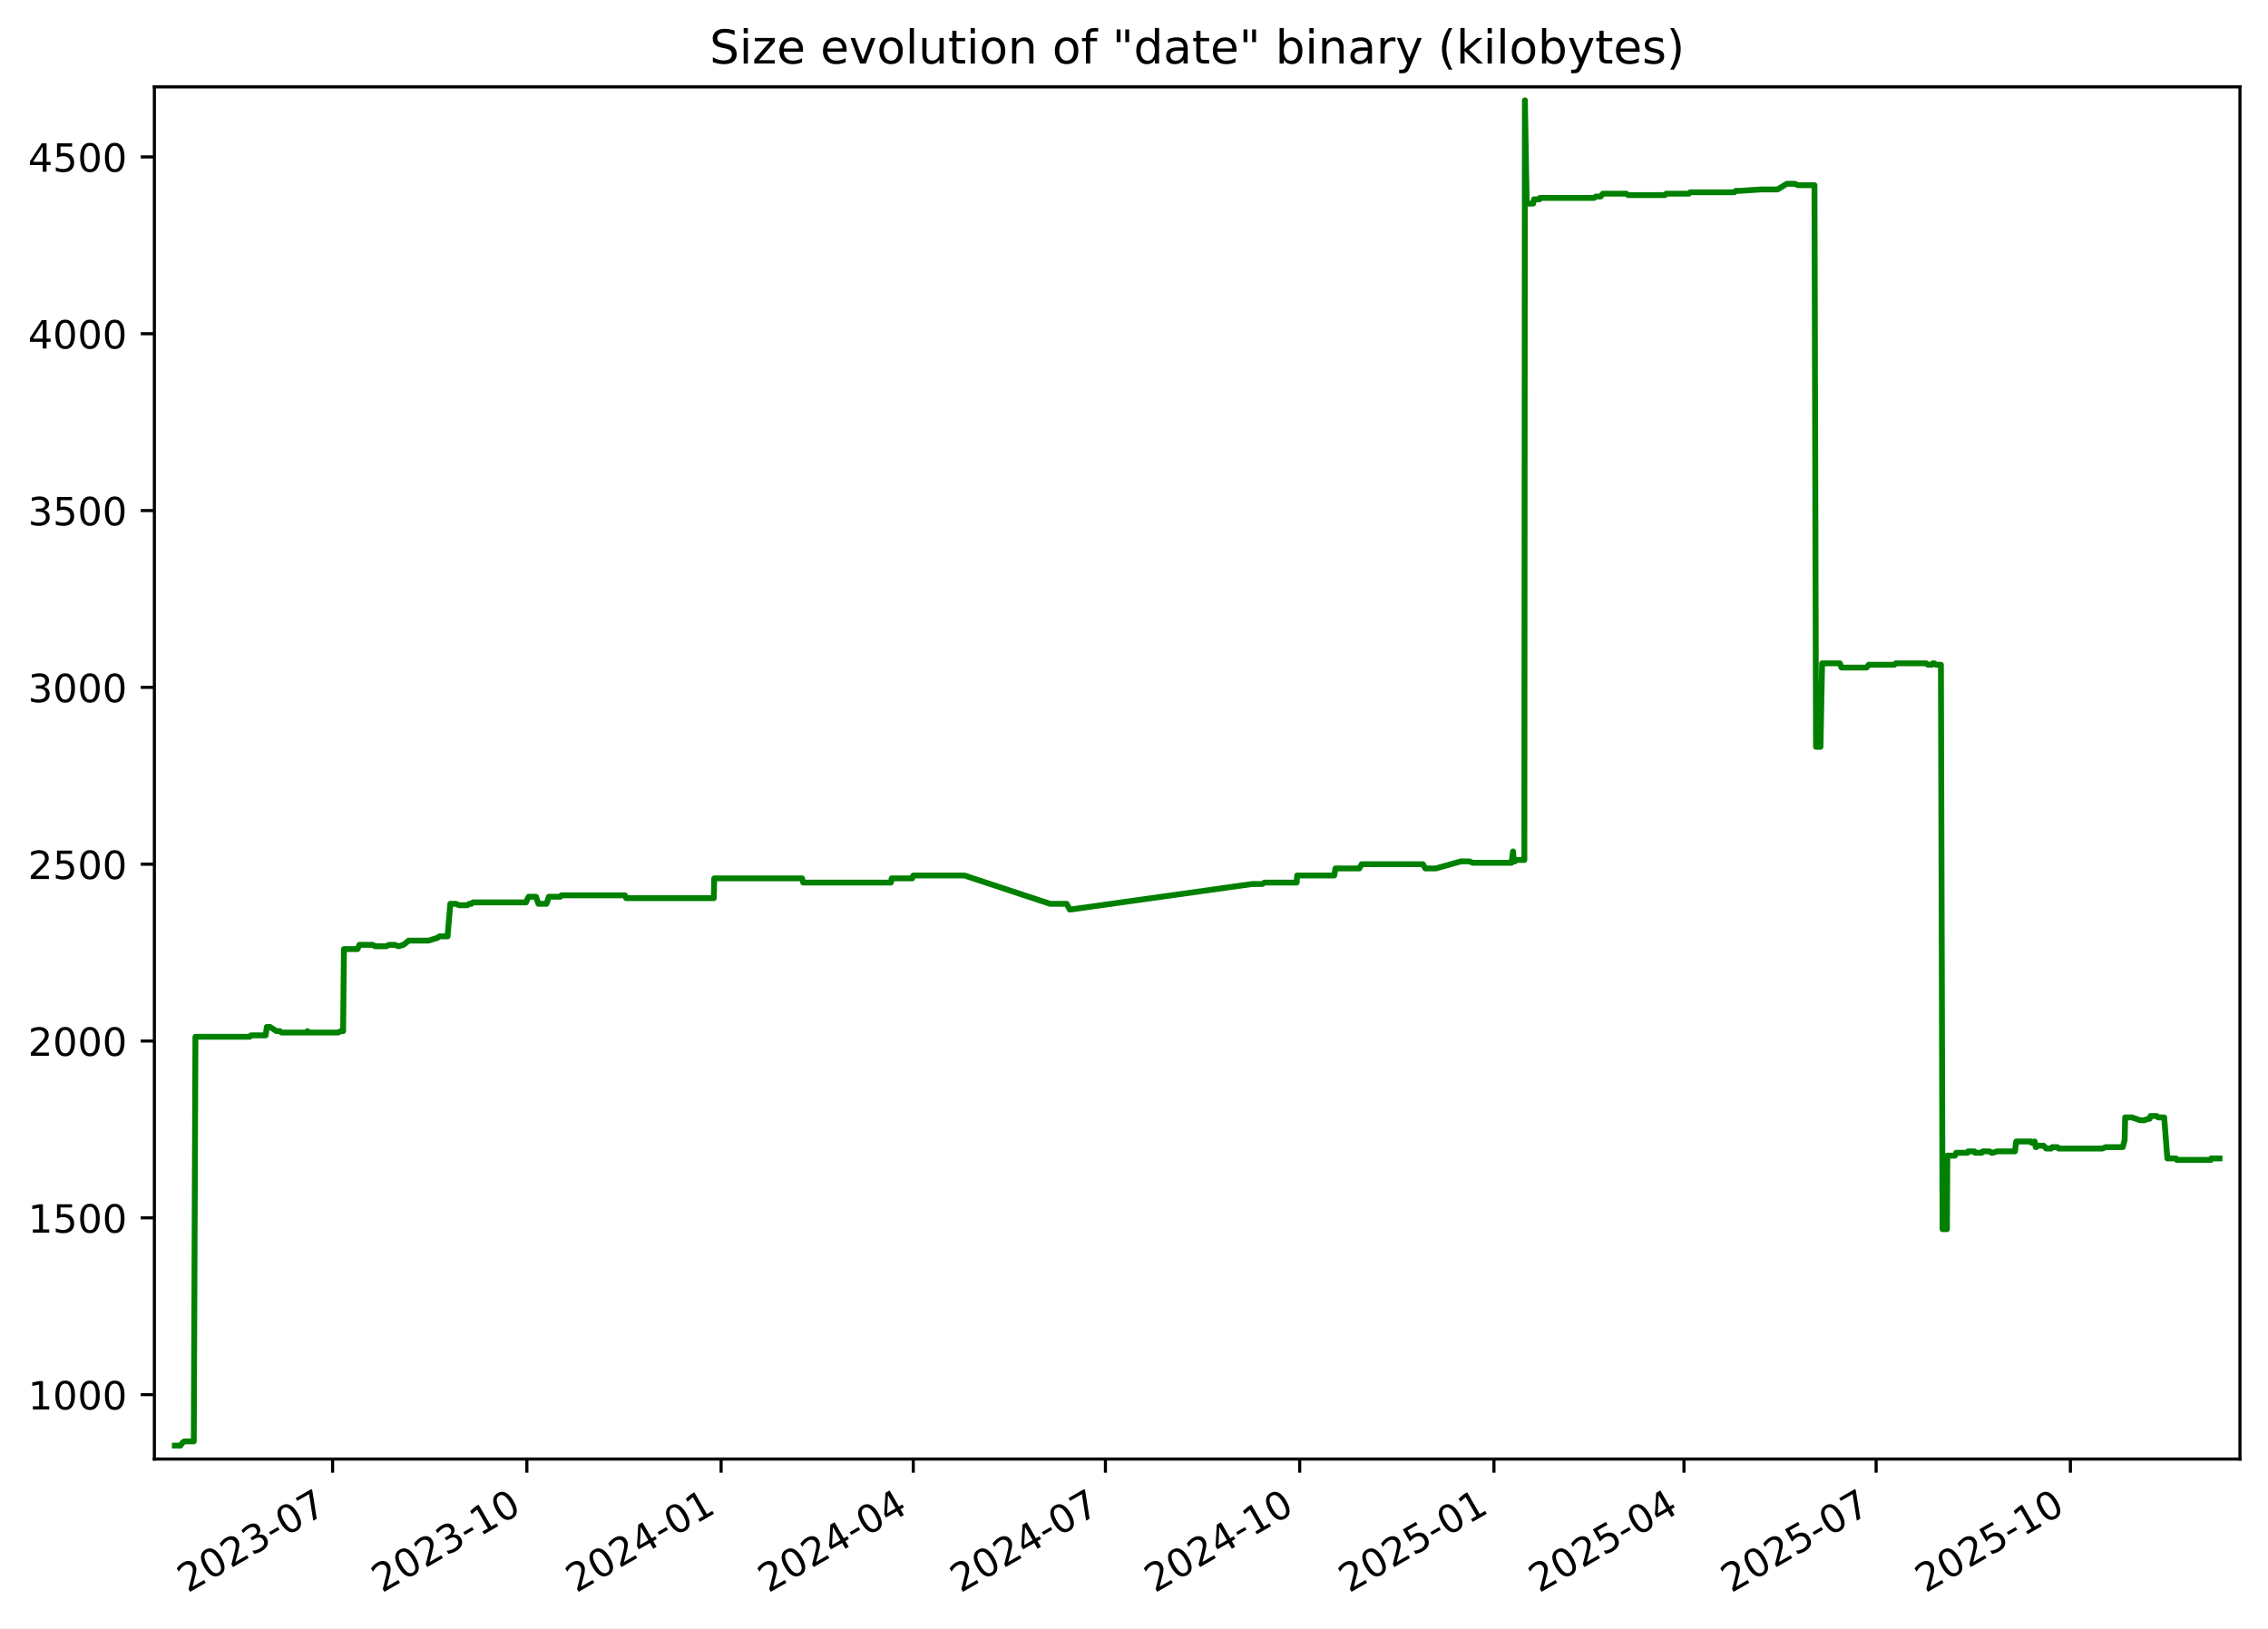
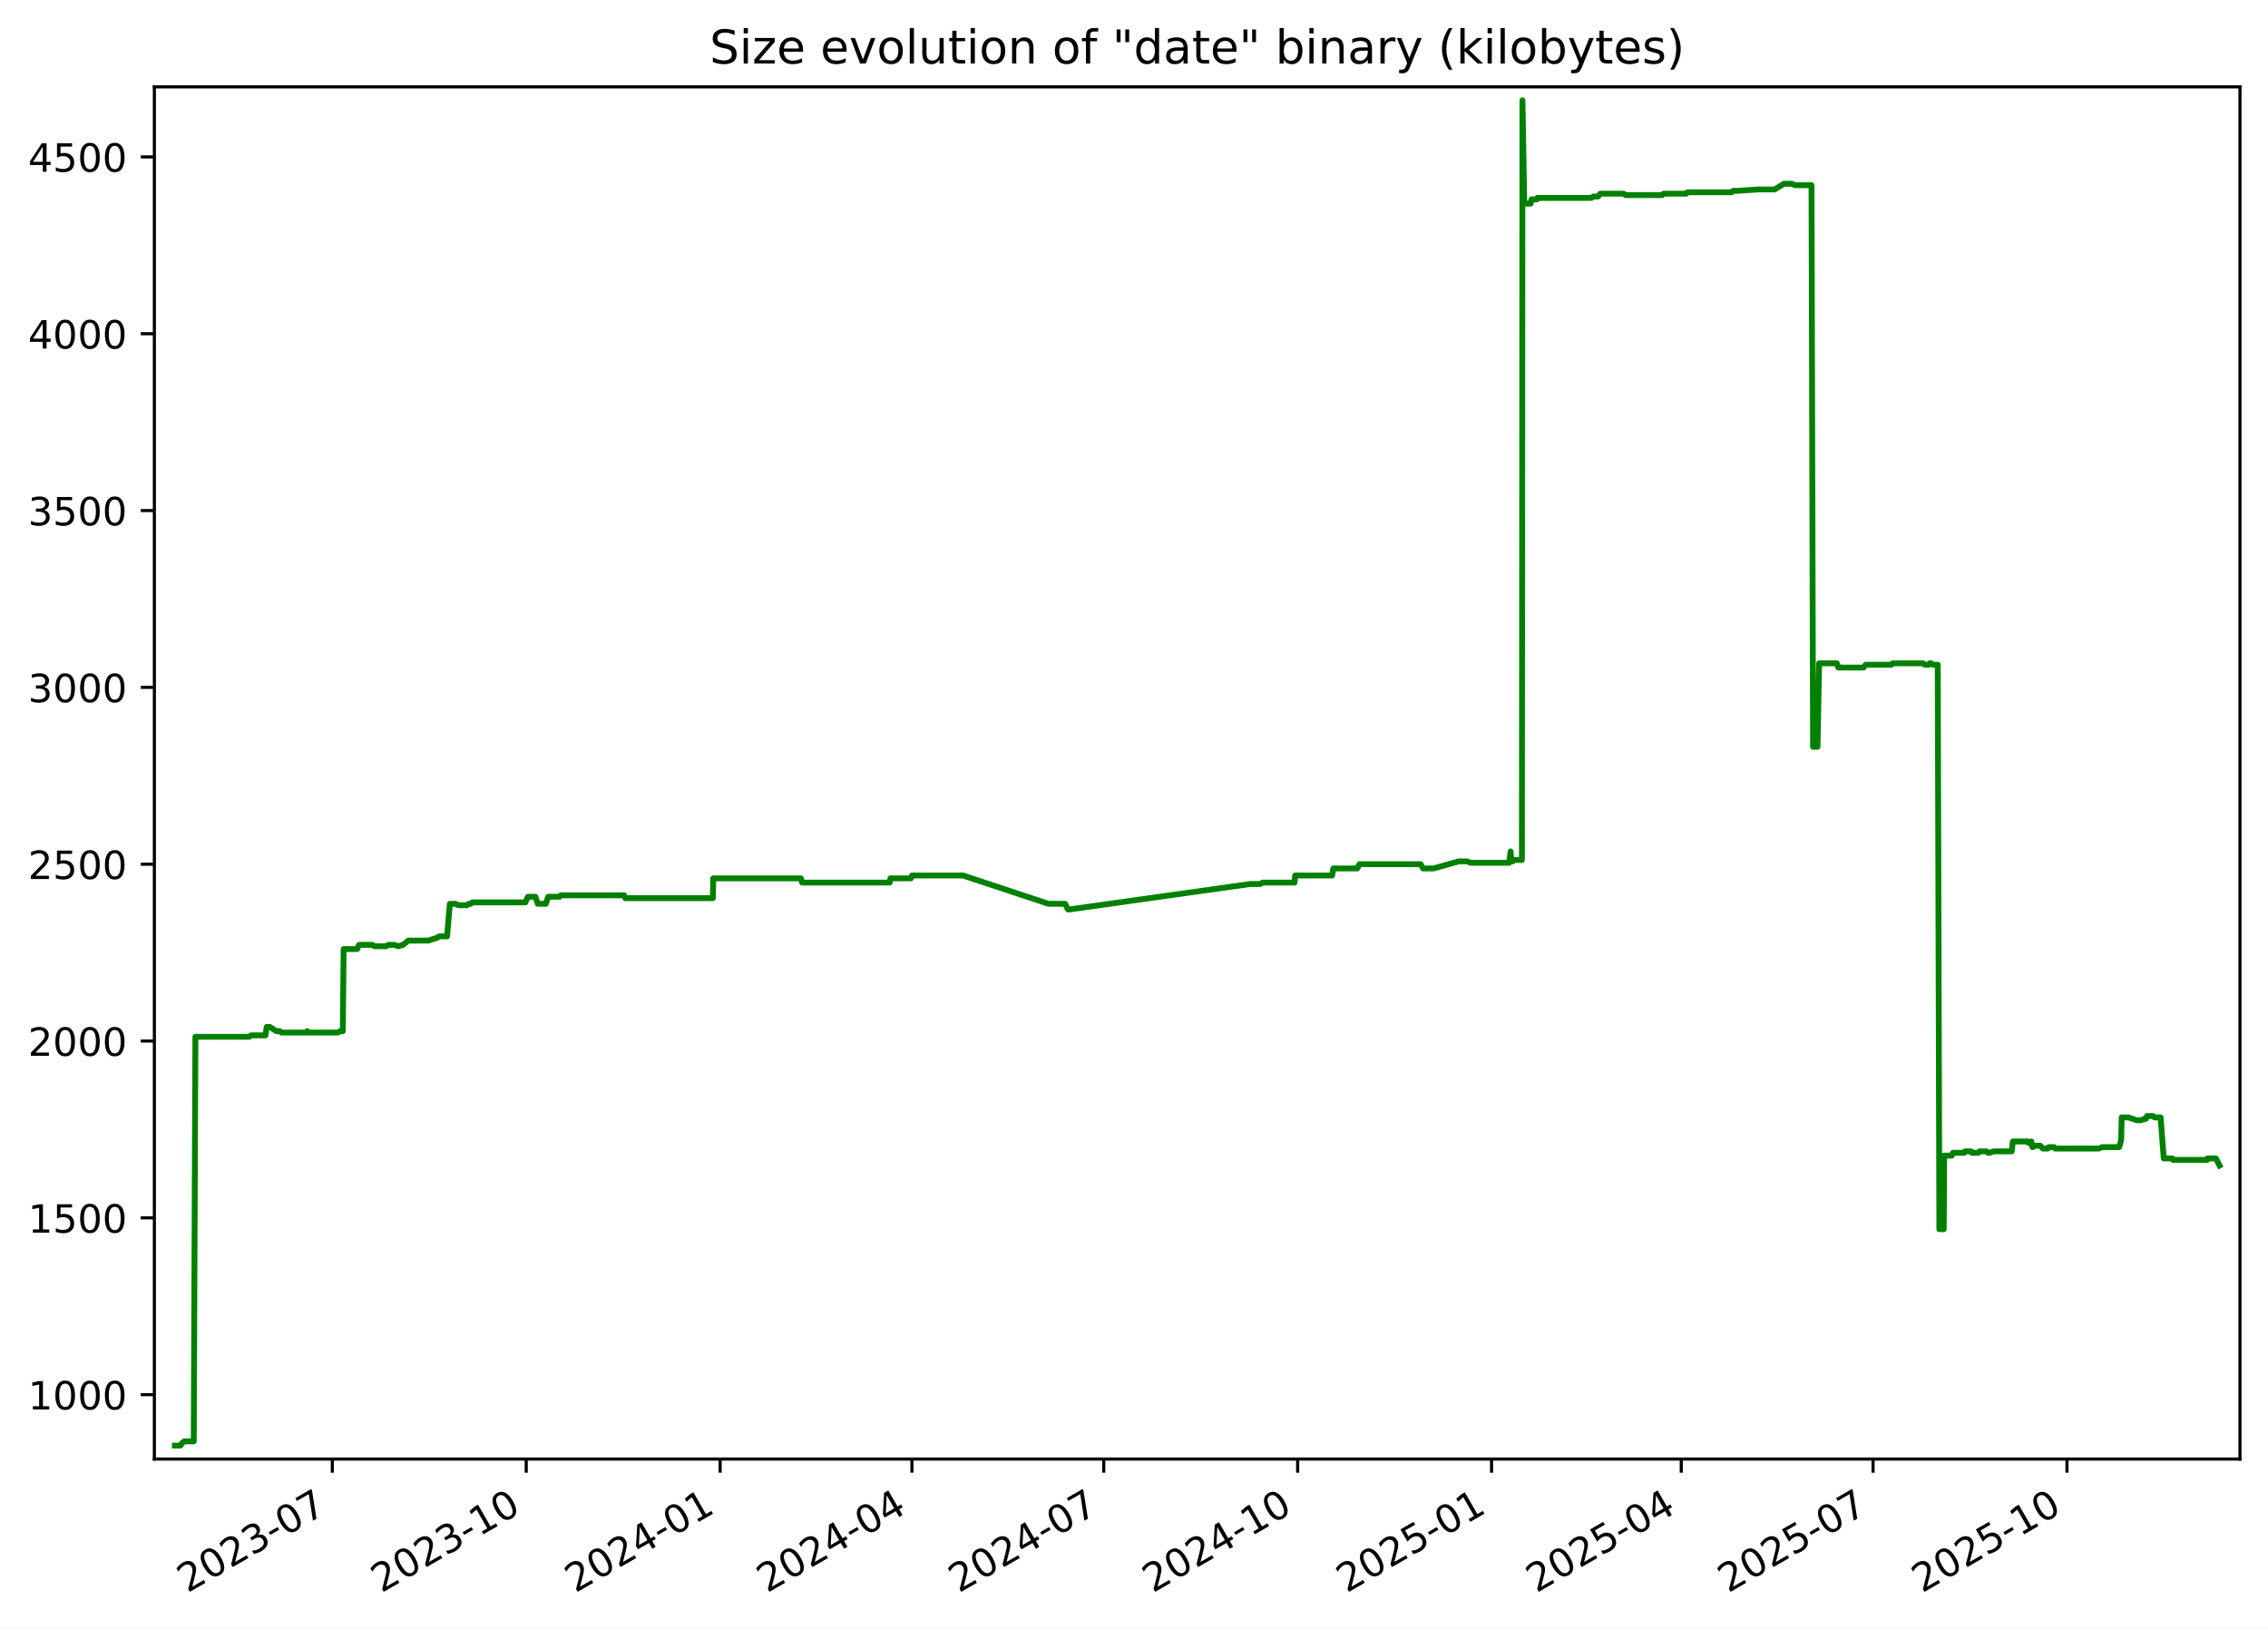
<svg xmlns="http://www.w3.org/2000/svg" xmlns:xlink="http://www.w3.org/1999/xlink" width="582.53pt" height="418.303pt" viewBox="0 0 582.53 418.303" version="1.1">
  <defs>
    <style type="text/css">*{stroke-linejoin: round; stroke-linecap: butt}</style>
  </defs>
  <g id="figure_1">
    <g id="patch_1">
      <path d="M -0 418.303  L 582.53 418.303  L 582.53 0  L -0 0  z " style="fill: #ffffff" />
    </g>
    <g id="axes_1">
      <g id="patch_2">
        <path d="M 39.65 374.83  L 575.33 374.83  L 575.33 22.318  L 39.65 22.318  z " style="fill: #ffffff" />
      </g>
      <g id="matplotlib.axis_1">
        <g id="xtick_1">
          <g id="line2d_1">
            <defs>
-               <path id="m2b283e5948" d="M 0 0  L 0 3.5  " style="stroke: #000000; stroke-width: 0.8" />
+               <path id="m31907d5383" d="M 0 0  L 0 3.5  " style="stroke: #000000; stroke-width: 0.8" />
            </defs>
            <g>
-               <use xlink:href="#m2b283e5948" x="85.426" y="374.83" style="stroke: #000000; stroke-width: 0.8" />
+               <use xlink:href="#m31907d5383" x="85.353" y="374.83" style="stroke: #000000; stroke-width: 0.8" />
            </g>
          </g>
          <g id="text_1">
-             <g transform="translate(48.20119 409.302) rotate(-30) scale(0.1 -0.1)">
+             <g transform="translate(48.12809 409.302) rotate(-30) scale(0.1 -0.1)">
              <defs>
                <path id="DejaVuSans-32" d="M 1228 531  L 3431 531  L 3431 0  L 469 0  L 469 531  Q 828 903 1448 1529  Q 2069 2156 2228 2338  Q 2531 2678 2651 2914  Q 2772 3150 2772 3378  Q 2772 3750 2511 3984  Q 2250 4219 1831 4219  Q 1534 4219 1204 4116  Q 875 4013 500 3803  L 500 4441  Q 881 4594 1212 4672  Q 1544 4750 1819 4750  Q 2544 4750 2975 4387  Q 3406 4025 3406 3419  Q 3406 3131 3298 2873  Q 3191 2616 2906 2266  Q 2828 2175 2409 1742  Q 1991 1309 1228 531  z " transform="scale(0.015625)" />
                <path id="DejaVuSans-30" d="M 2034 4250  Q 1547 4250 1301 3770  Q 1056 3291 1056 2328  Q 1056 1369 1301 889  Q 1547 409 2034 409  Q 2525 409 2770 889  Q 3016 1369 3016 2328  Q 3016 3291 2770 3770  Q 2525 4250 2034 4250  z M 2034 4750  Q 2819 4750 3233 4129  Q 3647 3509 3647 2328  Q 3647 1150 3233 529  Q 2819 -91 2034 -91  Q 1250 -91 836 529  Q 422 1150 422 2328  Q 422 3509 836 4129  Q 1250 4750 2034 4750  z " transform="scale(0.015625)" />
                <path id="DejaVuSans-33" d="M 2597 2516  Q 3050 2419 3304 2112  Q 3559 1806 3559 1356  Q 3559 666 3084 287  Q 2609 -91 1734 -91  Q 1441 -91 1130 -33  Q 819 25 488 141  L 488 750  Q 750 597 1062 519  Q 1375 441 1716 441  Q 2309 441 2620 675  Q 2931 909 2931 1356  Q 2931 1769 2642 2001  Q 2353 2234 1838 2234  L 1294 2234  L 1294 2753  L 1863 2753  Q 2328 2753 2575 2939  Q 2822 3125 2822 3475  Q 2822 3834 2567 4026  Q 2313 4219 1838 4219  Q 1578 4219 1281 4162  Q 984 4106 628 3988  L 628 4550  Q 988 4650 1302 4700  Q 1616 4750 1894 4750  Q 2613 4750 3031 4423  Q 3450 4097 3450 3541  Q 3450 3153 3228 2886  Q 3006 2619 2597 2516  z " transform="scale(0.015625)" />
                <path id="DejaVuSans-2d" d="M 313 2009  L 1997 2009  L 1997 1497  L 313 1497  L 313 2009  z " transform="scale(0.015625)" />
                <path id="DejaVuSans-37" d="M 525 4666  L 3525 4666  L 3525 4397  L 1831 0  L 1172 0  L 2766 4134  L 525 4134  L 525 4666  z " transform="scale(0.015625)" />
              </defs>
              <use xlink:href="#DejaVuSans-32" />
              <use xlink:href="#DejaVuSans-30" x="63.623" />
              <use xlink:href="#DejaVuSans-32" x="127.246" />
              <use xlink:href="#DejaVuSans-33" x="190.869" />
              <use xlink:href="#DejaVuSans-2d" x="254.492" />
              <use xlink:href="#DejaVuSans-30" x="290.576" />
              <use xlink:href="#DejaVuSans-37" x="354.199" />
            </g>
          </g>
        </g>
        <g id="xtick_2">
          <g id="line2d_2">
            <g>
-               <use xlink:href="#m2b283e5948" x="135.322" y="374.83" style="stroke: #000000; stroke-width: 0.8" />
+               <use xlink:href="#m31907d5383" x="135.159" y="374.83" style="stroke: #000000; stroke-width: 0.8" />
            </g>
          </g>
          <g id="text_2">
-             <g transform="translate(98.09682 409.302) rotate(-30) scale(0.1 -0.1)">
+             <g transform="translate(97.93371 409.302) rotate(-30) scale(0.1 -0.1)">
              <defs>
                <path id="DejaVuSans-31" d="M 794 531  L 1825 531  L 1825 4091  L 703 3866  L 703 4441  L 1819 4666  L 2450 4666  L 2450 531  L 3481 531  L 3481 0  L 794 0  L 794 531  z " transform="scale(0.015625)" />
              </defs>
              <use xlink:href="#DejaVuSans-32" />
              <use xlink:href="#DejaVuSans-30" x="63.623" />
              <use xlink:href="#DejaVuSans-32" x="127.246" />
              <use xlink:href="#DejaVuSans-33" x="190.869" />
              <use xlink:href="#DejaVuSans-2d" x="254.492" />
              <use xlink:href="#DejaVuSans-31" x="290.576" />
              <use xlink:href="#DejaVuSans-30" x="354.199" />
            </g>
          </g>
        </g>
        <g id="xtick_3">
          <g id="line2d_3">
            <g>
-               <use xlink:href="#m2b283e5948" x="185.217" y="374.83" style="stroke: #000000; stroke-width: 0.8" />
+               <use xlink:href="#m31907d5383" x="184.964" y="374.83" style="stroke: #000000; stroke-width: 0.8" />
            </g>
          </g>
          <g id="text_3">
-             <g transform="translate(147.9924 409.302) rotate(-30) scale(0.1 -0.1)">
+             <g transform="translate(147.7393 409.302) rotate(-30) scale(0.1 -0.1)">
              <defs>
                <path id="DejaVuSans-34" d="M 2419 4116  L 825 1625  L 2419 1625  L 2419 4116  z M 2253 4666  L 3047 4666  L 3047 1625  L 3713 1625  L 3713 1100  L 3047 1100  L 3047 0  L 2419 0  L 2419 1100  L 313 1100  L 313 1709  L 2253 4666  z " transform="scale(0.015625)" />
              </defs>
              <use xlink:href="#DejaVuSans-32" />
              <use xlink:href="#DejaVuSans-30" x="63.623" />
              <use xlink:href="#DejaVuSans-32" x="127.246" />
              <use xlink:href="#DejaVuSans-34" x="190.869" />
              <use xlink:href="#DejaVuSans-2d" x="254.492" />
              <use xlink:href="#DejaVuSans-30" x="290.576" />
              <use xlink:href="#DejaVuSans-31" x="354.199" />
            </g>
          </g>
        </g>
        <g id="xtick_4">
          <g id="line2d_4">
            <g>
-               <use xlink:href="#m2b283e5948" x="234.571" y="374.83" style="stroke: #000000; stroke-width: 0.8" />
+               <use xlink:href="#m31907d5383" x="234.228" y="374.83" style="stroke: #000000; stroke-width: 0.8" />
            </g>
          </g>
          <g id="text_4">
-             <g transform="translate(197.3457 409.302) rotate(-30) scale(0.1 -0.1)">
+             <g transform="translate(197.0036 409.302) rotate(-30) scale(0.1 -0.1)">
              <use xlink:href="#DejaVuSans-32" />
              <use xlink:href="#DejaVuSans-30" x="63.623" />
              <use xlink:href="#DejaVuSans-32" x="127.246" />
              <use xlink:href="#DejaVuSans-34" x="190.869" />
              <use xlink:href="#DejaVuSans-2d" x="254.492" />
              <use xlink:href="#DejaVuSans-30" x="290.576" />
              <use xlink:href="#DejaVuSans-34" x="354.199" />
            </g>
          </g>
        </g>
        <g id="xtick_5">
          <g id="line2d_5">
            <g>
-               <use xlink:href="#m2b283e5948" x="283.924" y="374.83" style="stroke: #000000; stroke-width: 0.8" />
+               <use xlink:href="#m31907d5383" x="283.493" y="374.83" style="stroke: #000000; stroke-width: 0.8" />
            </g>
          </g>
          <g id="text_5">
-             <g transform="translate(246.699 409.302) rotate(-30) scale(0.1 -0.1)">
+             <g transform="translate(246.2679 409.302) rotate(-30) scale(0.1 -0.1)">
              <use xlink:href="#DejaVuSans-32" />
              <use xlink:href="#DejaVuSans-30" x="63.623" />
              <use xlink:href="#DejaVuSans-32" x="127.246" />
              <use xlink:href="#DejaVuSans-34" x="190.869" />
              <use xlink:href="#DejaVuSans-2d" x="254.492" />
              <use xlink:href="#DejaVuSans-30" x="290.576" />
              <use xlink:href="#DejaVuSans-37" x="354.199" />
            </g>
          </g>
        </g>
        <g id="xtick_6">
          <g id="line2d_6">
            <g>
-               <use xlink:href="#m2b283e5948" x="333.819" y="374.83" style="stroke: #000000; stroke-width: 0.8" />
+               <use xlink:href="#m31907d5383" x="333.298" y="374.83" style="stroke: #000000; stroke-width: 0.8" />
            </g>
          </g>
          <g id="text_6">
-             <g transform="translate(296.5947 409.302) rotate(-30) scale(0.1 -0.1)">
+             <g transform="translate(296.0735 409.302) rotate(-30) scale(0.1 -0.1)">
              <use xlink:href="#DejaVuSans-32" />
              <use xlink:href="#DejaVuSans-30" x="63.623" />
              <use xlink:href="#DejaVuSans-32" x="127.246" />
              <use xlink:href="#DejaVuSans-34" x="190.869" />
              <use xlink:href="#DejaVuSans-2d" x="254.492" />
              <use xlink:href="#DejaVuSans-31" x="290.576" />
              <use xlink:href="#DejaVuSans-30" x="354.199" />
            </g>
          </g>
        </g>
        <g id="xtick_7">
          <g id="line2d_7">
            <g>
-               <use xlink:href="#m2b283e5948" x="383.715" y="374.83" style="stroke: #000000; stroke-width: 0.8" />
+               <use xlink:href="#m31907d5383" x="383.104" y="374.83" style="stroke: #000000; stroke-width: 0.8" />
            </g>
          </g>
          <g id="text_7">
-             <g transform="translate(346.4903 409.302) rotate(-30) scale(0.1 -0.1)">
+             <g transform="translate(345.8791 409.302) rotate(-30) scale(0.1 -0.1)">
              <defs>
                <path id="DejaVuSans-35" d="M 691 4666  L 3169 4666  L 3169 4134  L 1269 4134  L 1269 2991  Q 1406 3038 1543 3061  Q 1681 3084 1819 3084  Q 2600 3084 3056 2656  Q 3513 2228 3513 1497  Q 3513 744 3044 326  Q 2575 -91 1722 -91  Q 1428 -91 1123 -41  Q 819 9 494 109  L 494 744  Q 775 591 1075 516  Q 1375 441 1709 441  Q 2250 441 2565 725  Q 2881 1009 2881 1497  Q 2881 1984 2565 2268  Q 2250 2553 1709 2553  Q 1456 2553 1204 2497  Q 953 2441 691 2322  L 691 4666  z " transform="scale(0.015625)" />
              </defs>
              <use xlink:href="#DejaVuSans-32" />
              <use xlink:href="#DejaVuSans-30" x="63.623" />
              <use xlink:href="#DejaVuSans-32" x="127.246" />
              <use xlink:href="#DejaVuSans-35" x="190.869" />
              <use xlink:href="#DejaVuSans-2d" x="254.492" />
              <use xlink:href="#DejaVuSans-30" x="290.576" />
              <use xlink:href="#DejaVuSans-31" x="354.199" />
            </g>
          </g>
        </g>
        <g id="xtick_8">
          <g id="line2d_8">
            <g>
-               <use xlink:href="#m2b283e5948" x="432.526" y="374.83" style="stroke: #000000; stroke-width: 0.8" />
+               <use xlink:href="#m31907d5383" x="431.827" y="374.83" style="stroke: #000000; stroke-width: 0.8" />
            </g>
          </g>
          <g id="text_8">
-             <g transform="translate(395.3012 409.302) rotate(-30) scale(0.1 -0.1)">
+             <g transform="translate(394.602 409.302) rotate(-30) scale(0.1 -0.1)">
              <use xlink:href="#DejaVuSans-32" />
              <use xlink:href="#DejaVuSans-30" x="63.623" />
              <use xlink:href="#DejaVuSans-32" x="127.246" />
              <use xlink:href="#DejaVuSans-35" x="190.869" />
              <use xlink:href="#DejaVuSans-2d" x="254.492" />
              <use xlink:href="#DejaVuSans-30" x="290.576" />
              <use xlink:href="#DejaVuSans-34" x="354.199" />
            </g>
          </g>
        </g>
        <g id="xtick_9">
          <g id="line2d_9">
            <g>
-               <use xlink:href="#m2b283e5948" x="481.879" y="374.83" style="stroke: #000000; stroke-width: 0.8" />
+               <use xlink:href="#m31907d5383" x="481.091" y="374.83" style="stroke: #000000; stroke-width: 0.8" />
            </g>
          </g>
          <g id="text_9">
-             <g transform="translate(444.6545 409.302) rotate(-30) scale(0.1 -0.1)">
+             <g transform="translate(443.8663 409.302) rotate(-30) scale(0.1 -0.1)">
              <use xlink:href="#DejaVuSans-32" />
              <use xlink:href="#DejaVuSans-30" x="63.623" />
              <use xlink:href="#DejaVuSans-32" x="127.246" />
              <use xlink:href="#DejaVuSans-35" x="190.869" />
              <use xlink:href="#DejaVuSans-2d" x="254.492" />
              <use xlink:href="#DejaVuSans-30" x="290.576" />
              <use xlink:href="#DejaVuSans-37" x="354.199" />
            </g>
          </g>
        </g>
        <g id="xtick_10">
          <g id="line2d_10">
            <g>
-               <use xlink:href="#m2b283e5948" x="531.775" y="374.83" style="stroke: #000000; stroke-width: 0.8" />
+               <use xlink:href="#m31907d5383" x="530.897" y="374.83" style="stroke: #000000; stroke-width: 0.8" />
            </g>
          </g>
          <g id="text_10">
-             <g transform="translate(494.5501 409.302) rotate(-30) scale(0.1 -0.1)">
+             <g transform="translate(493.6719 409.302) rotate(-30) scale(0.1 -0.1)">
              <use xlink:href="#DejaVuSans-32" />
              <use xlink:href="#DejaVuSans-30" x="63.623" />
              <use xlink:href="#DejaVuSans-32" x="127.246" />
              <use xlink:href="#DejaVuSans-35" x="190.869" />
              <use xlink:href="#DejaVuSans-2d" x="254.492" />
              <use xlink:href="#DejaVuSans-31" x="290.576" />
              <use xlink:href="#DejaVuSans-30" x="354.199" />
            </g>
          </g>
        </g>
      </g>
      <g id="matplotlib.axis_2">
        <g id="ytick_1">
          <g id="line2d_11">
            <defs>
-               <path id="m46027f7875" d="M 0 0  L -3.5 0  " style="stroke: #000000; stroke-width: 0.8" />
+               <path id="ma95e368f92" d="M 0 0  L -3.5 0  " style="stroke: #000000; stroke-width: 0.8" />
            </defs>
            <g>
-               <use xlink:href="#m46027f7875" x="39.65" y="358.291" style="stroke: #000000; stroke-width: 0.8" />
+               <use xlink:href="#ma95e368f92" x="39.65" y="358.291" style="stroke: #000000; stroke-width: 0.8" />
            </g>
          </g>
          <g id="text_11">
            <g transform="translate(7.2 362.0907) scale(0.1 -0.1)">
              <use xlink:href="#DejaVuSans-31" />
              <use xlink:href="#DejaVuSans-30" x="63.623" />
              <use xlink:href="#DejaVuSans-30" x="127.246" />
              <use xlink:href="#DejaVuSans-30" x="190.869" />
            </g>
          </g>
        </g>
        <g id="ytick_2">
          <g id="line2d_12">
            <g>
-               <use xlink:href="#m46027f7875" x="39.65" y="312.866" style="stroke: #000000; stroke-width: 0.8" />
+               <use xlink:href="#ma95e368f92" x="39.65" y="312.866" style="stroke: #000000; stroke-width: 0.8" />
            </g>
          </g>
          <g id="text_12">
            <g transform="translate(7.2 316.6648) scale(0.1 -0.1)">
              <use xlink:href="#DejaVuSans-31" />
              <use xlink:href="#DejaVuSans-35" x="63.623" />
              <use xlink:href="#DejaVuSans-30" x="127.246" />
              <use xlink:href="#DejaVuSans-30" x="190.869" />
            </g>
          </g>
        </g>
        <g id="ytick_3">
          <g id="line2d_13">
            <g>
-               <use xlink:href="#m46027f7875" x="39.65" y="267.44" style="stroke: #000000; stroke-width: 0.8" />
+               <use xlink:href="#ma95e368f92" x="39.65" y="267.44" style="stroke: #000000; stroke-width: 0.8" />
            </g>
          </g>
          <g id="text_13">
            <g transform="translate(7.2 271.239) scale(0.1 -0.1)">
              <use xlink:href="#DejaVuSans-32" />
              <use xlink:href="#DejaVuSans-30" x="63.623" />
              <use xlink:href="#DejaVuSans-30" x="127.246" />
              <use xlink:href="#DejaVuSans-30" x="190.869" />
            </g>
          </g>
        </g>
        <g id="ytick_4">
          <g id="line2d_14">
            <g>
-               <use xlink:href="#m46027f7875" x="39.65" y="222.014" style="stroke: #000000; stroke-width: 0.8" />
+               <use xlink:href="#ma95e368f92" x="39.65" y="222.014" style="stroke: #000000; stroke-width: 0.8" />
            </g>
          </g>
          <g id="text_14">
            <g transform="translate(7.2 225.8131) scale(0.1 -0.1)">
              <use xlink:href="#DejaVuSans-32" />
              <use xlink:href="#DejaVuSans-35" x="63.623" />
              <use xlink:href="#DejaVuSans-30" x="127.246" />
              <use xlink:href="#DejaVuSans-30" x="190.869" />
            </g>
          </g>
        </g>
        <g id="ytick_5">
          <g id="line2d_15">
            <g>
-               <use xlink:href="#m46027f7875" x="39.65" y="176.588" style="stroke: #000000; stroke-width: 0.8" />
+               <use xlink:href="#ma95e368f92" x="39.65" y="176.588" style="stroke: #000000; stroke-width: 0.8" />
            </g>
          </g>
          <g id="text_15">
            <g transform="translate(7.2 180.3872) scale(0.1 -0.1)">
              <use xlink:href="#DejaVuSans-33" />
              <use xlink:href="#DejaVuSans-30" x="63.623" />
              <use xlink:href="#DejaVuSans-30" x="127.246" />
              <use xlink:href="#DejaVuSans-30" x="190.869" />
            </g>
          </g>
        </g>
        <g id="ytick_6">
          <g id="line2d_16">
            <g>
-               <use xlink:href="#m46027f7875" x="39.65" y="131.162" style="stroke: #000000; stroke-width: 0.8" />
+               <use xlink:href="#ma95e368f92" x="39.65" y="131.162" style="stroke: #000000; stroke-width: 0.8" />
            </g>
          </g>
          <g id="text_16">
            <g transform="translate(7.2 134.9614) scale(0.1 -0.1)">
              <use xlink:href="#DejaVuSans-33" />
              <use xlink:href="#DejaVuSans-35" x="63.623" />
              <use xlink:href="#DejaVuSans-30" x="127.246" />
              <use xlink:href="#DejaVuSans-30" x="190.869" />
            </g>
          </g>
        </g>
        <g id="ytick_7">
          <g id="line2d_17">
            <g>
-               <use xlink:href="#m46027f7875" x="39.65" y="85.736" style="stroke: #000000; stroke-width: 0.8" />
+               <use xlink:href="#ma95e368f92" x="39.65" y="85.736" style="stroke: #000000; stroke-width: 0.8" />
            </g>
          </g>
          <g id="text_17">
            <g transform="translate(7.2 89.53549) scale(0.1 -0.1)">
              <use xlink:href="#DejaVuSans-34" />
              <use xlink:href="#DejaVuSans-30" x="63.623" />
              <use xlink:href="#DejaVuSans-30" x="127.246" />
              <use xlink:href="#DejaVuSans-30" x="190.869" />
            </g>
          </g>
        </g>
        <g id="ytick_8">
          <g id="line2d_18">
            <g>
-               <use xlink:href="#m46027f7875" x="39.65" y="40.31" style="stroke: #000000; stroke-width: 0.8" />
+               <use xlink:href="#ma95e368f92" x="39.65" y="40.31" style="stroke: #000000; stroke-width: 0.8" />
            </g>
          </g>
          <g id="text_18">
            <g transform="translate(7.2 44.10962) scale(0.1 -0.1)">
              <use xlink:href="#DejaVuSans-34" />
              <use xlink:href="#DejaVuSans-35" x="63.623" />
              <use xlink:href="#DejaVuSans-30" x="127.246" />
              <use xlink:href="#DejaVuSans-30" x="190.869" />
            </g>
          </g>
        </g>
      </g>
      <g id="line2d_19">
-         <path d="M 44.902 371.374  L 46.337 371.374  L 46.84 370.647  L 47.383 370.284  L 49.775 370.284  L 50.197 266.35  L 64.107 266.35  L 64.495 265.986  L 68.23 265.986  L 68.547 263.806  L 69.322 263.806  L 71.013 264.896  L 71.883 264.896  L 72.366 265.259  L 78.75 265.259  L 78.981 264.896  L 79.118 265.259  L 86.848 265.259  L 87.477 264.896  L 88.128 264.896  L 88.341 243.818  L 91.831 243.818  L 92.303 242.728  L 95.709 242.728  L 96.315 243.091  L 99.26 243.091  L 99.876 242.728  L 101.36 242.728  L 102.399 243.091  L 103.629 242.728  L 104.991 241.638  L 110.094 241.638  L 112.402 240.911  L 112.91 240.548  L 114.956 240.548  L 115.67 232.189  L 117.09 232.189  L 117.911 232.553  L 120.058 232.553  L 120.498 232.189  L 121.074 232.189  L 121.473 231.826  L 135.117 231.826  L 135.238 231.462  L 135.789 230.372  L 137.67 230.372  L 138.299 232.189  L 140.357 232.189  L 140.974 230.372  L 143.919 230.372  L 144.205 230.009  L 160.524 230.009  L 160.834 230.736  L 183.335 230.736  L 183.452 225.648  L 206.008 225.648  L 206.313 226.738  L 228.832 226.738  L 229.025 225.648  L 234.3 225.648  L 234.574 224.921  L 247.739 224.921  L 269.721 232.189  L 273.975 232.189  L 274.739 233.643  L 275.069 233.643  L 321.609 227.102  L 324.224 227.102  L 324.767 226.738  L 333.042 226.738  L 333.172 224.921  L 342.69 224.921  L 343.006 223.104  L 349.145 223.104  L 349.732 222.014  L 365.466 222.014  L 366.103 223.104  L 368.773 223.104  L 375.253 221.287  L 377.405 221.287  L 378.263 221.65  L 388.247 221.65  L 388.608 218.743  L 388.836 221.287  L 389.124 221.287  L 389.524 220.924  L 391.526 220.924  L 391.666 25.774  L 392.118 51.939  L 392.344 52.303  L 393.793 52.303  L 393.99 51.213  L 395.41 51.213  L 395.485 50.849  L 409.384 50.849  L 409.898 50.486  L 411.119 50.486  L 411.688 49.759  L 417.686 49.759  L 418.197 50.122  L 427.616 50.122  L 427.95 49.759  L 433.795 49.759  L 434.114 49.396  L 445.467 49.396  L 445.845 49.032  L 446.818 49.032  L 452.368 48.669  L 456.564 48.669  L 458.934 47.215  L 461.033 47.215  L 461.75 47.579  L 466.045 47.579  L 466.438 191.851  L 467.589 191.851  L 468.001 170.41  L 472.563 170.41  L 472.975 171.5  L 479.424 171.5  L 479.977 170.773  L 486.55 170.773  L 486.923 170.41  L 494.737 170.41  L 495.192 170.773  L 496.223 170.773  L 496.418 170.41  L 496.801 170.41  L 497.314 170.773  L 498.521 170.773  L 498.942 315.773  L 500.068 315.773  L 500.165 296.876  L 502.151 296.876  L 502.437 296.149  L 505.346 296.149  L 505.532 295.785  L 507.132 295.785  L 507.299 296.149  L 508.996 296.149  L 509.265 295.785  L 511.022 295.785  L 511.494 296.149  L 511.862 296.149  L 512.914 295.785  L 517.54 295.785  L 517.862 293.242  L 521.677 293.242  L 521.841 293.605  L 522.599 293.242  L 522.866 294.695  L 523.026 294.695  L 523.327 294.332  L 524.9 294.332  L 525.573 295.059  L 526.829 295.059  L 527.112 294.695  L 528.445 294.695  L 528.733 295.059  L 539.976 295.059  L 540.841 294.695  L 545.213 294.695  L 545.713 292.878  L 545.843 287.064  L 547.589 287.064  L 549.694 287.791  L 550.738 287.791  L 551.745 287.427  L 552.112 287.427  L 552.37 286.7  L 553.928 286.7  L 554.3 287.064  L 555.867 287.064  L 556.679 297.603  L 558.915 297.603  L 559.092 297.966  L 567.883 297.966  L 567.939 297.603  L 570.078 297.603  L 570.078 297.603  " clip-path="url(#paf4de6510b)" style="fill: none; stroke: #008000; stroke-width: 1.5; stroke-linecap: square" />
+         <path d="M 44.902 371.374  L 46.335 371.374  L 46.836 370.647  L 47.379 370.284  L 49.766 370.284  L 50.188 266.35  L 64.073 266.35  L 64.46 265.986  L 68.188 265.986  L 68.505 263.806  L 69.278 263.806  L 70.966 264.896  L 71.835 264.896  L 72.317 265.259  L 78.689 265.259  L 78.919 264.896  L 79.057 265.259  L 86.772 265.259  L 87.4 264.896  L 88.05 264.896  L 88.263 243.818  L 91.746 243.818  L 92.218 242.728  L 95.617 242.728  L 96.222 243.091  L 99.162 243.091  L 99.777 242.728  L 101.258 242.728  L 102.296 243.091  L 103.523 242.728  L 104.883 241.638  L 109.976 241.638  L 112.28 240.911  L 112.787 240.548  L 114.829 240.548  L 115.542 232.189  L 116.96 232.189  L 117.779 232.553  L 119.922 232.553  L 120.362 232.189  L 120.937 232.189  L 121.335 231.826  L 134.955 231.826  L 135.075 231.462  L 135.625 230.372  L 137.503 230.372  L 138.131 232.189  L 140.185 232.189  L 140.801 230.372  L 143.741 230.372  L 144.026 230.009  L 160.315 230.009  L 160.625 230.736  L 183.086 230.736  L 183.202 225.648  L 205.718 225.648  L 206.022 226.738  L 228.5 226.738  L 228.693 225.648  L 233.958 225.648  L 234.232 224.921  L 247.373 224.921  L 269.315 232.189  L 273.562 232.189  L 274.324 233.643  L 274.654 233.643  L 321.109 227.102  L 323.72 227.102  L 324.262 226.738  L 332.522 226.738  L 332.652 224.921  L 342.153 224.921  L 342.468 223.104  L 348.596 223.104  L 349.182 222.014  L 364.888 222.014  L 365.523 223.104  L 368.189 223.104  L 374.658 221.287  L 376.805 221.287  L 377.661 221.65  L 387.627 221.65  L 387.988 218.743  L 388.215 221.287  L 388.503 221.287  L 388.902 220.924  L 390.901 220.924  L 391.041 25.774  L 391.492 51.939  L 391.717 52.303  L 393.164 52.303  L 393.36 51.213  L 394.778 51.213  L 394.853 50.849  L 408.727 50.849  L 409.239 50.486  L 410.458 50.486  L 411.027 49.759  L 417.014 49.759  L 417.523 50.122  L 426.926 50.122  L 427.259 49.759  L 433.093 49.759  L 433.412 49.396  L 444.745 49.396  L 445.122 49.032  L 446.093 49.032  L 451.633 48.669  L 455.822 48.669  L 458.187 47.215  L 460.282 47.215  L 460.998 47.579  L 465.286 47.579  L 465.677 191.851  L 466.826 191.851  L 467.237 170.41  L 471.791 170.41  L 472.203 171.5  L 478.64 171.5  L 479.193 170.773  L 485.753 170.773  L 486.125 170.41  L 493.926 170.41  L 494.379 170.773  L 495.409 170.773  L 495.604 170.41  L 495.986 170.41  L 496.498 170.773  L 497.703 170.773  L 498.123 315.773  L 499.247 315.773  L 499.344 296.876  L 501.326 296.876  L 501.611 296.149  L 504.516 296.149  L 504.701 295.785  L 506.298 295.785  L 506.465 296.149  L 508.159 296.149  L 508.428 295.785  L 510.181 295.785  L 510.652 296.149  L 511.02 296.149  L 512.07 295.785  L 516.687 295.785  L 517.009 293.242  L 520.817 293.242  L 520.981 293.605  L 521.737 293.242  L 522.004 294.695  L 522.164 294.695  L 522.464 294.332  L 524.034 294.332  L 524.706 295.059  L 525.96 295.059  L 526.242 294.695  L 527.573 294.695  L 527.86 295.059  L 539.083 295.059  L 539.947 294.695  L 544.311 294.695  L 544.809 292.878  L 544.94 287.064  L 546.682 287.064  L 548.784 287.791  L 549.825 287.791  L 550.831 287.427  L 551.197 287.427  L 551.455 286.7  L 553.01 286.7  L 553.381 287.064  L 554.946 287.064  L 555.756 297.603  L 557.988 297.603  L 558.165 297.966  L 566.939 297.966  L 566.995 297.603  L 569.131 297.603  L 570.078 299.42  L 570.078 299.42  " clip-path="url(#pcb7847e39e)" style="fill: none; stroke: #008000; stroke-width: 1.5; stroke-linecap: square" />
      </g>
      <g id="patch_3">
        <path d="M 39.65 374.83  L 39.65 22.318  " style="fill: none; stroke: #000000; stroke-width: 0.8; stroke-linejoin: miter; stroke-linecap: square" />
      </g>
      <g id="patch_4">
        <path d="M 575.33 374.83  L 575.33 22.318  " style="fill: none; stroke: #000000; stroke-width: 0.8; stroke-linejoin: miter; stroke-linecap: square" />
      </g>
      <g id="patch_5">
        <path d="M 39.65 374.83  L 575.33 374.83  " style="fill: none; stroke: #000000; stroke-width: 0.8; stroke-linejoin: miter; stroke-linecap: square" />
      </g>
      <g id="patch_6">
        <path d="M 39.65 22.318  L 575.33 22.318  " style="fill: none; stroke: #000000; stroke-width: 0.8; stroke-linejoin: miter; stroke-linecap: square" />
      </g>
      <g id="text_19">
        <g transform="translate(182.2644 16.31812) scale(0.12 -0.12)">
          <defs>
            <path id="DejaVuSans-53" d="M 3425 4513  L 3425 3897  Q 3066 4069 2747 4153  Q 2428 4238 2131 4238  Q 1616 4238 1336 4038  Q 1056 3838 1056 3469  Q 1056 3159 1242 3001  Q 1428 2844 1947 2747  L 2328 2669  Q 3034 2534 3370 2195  Q 3706 1856 3706 1288  Q 3706 609 3251 259  Q 2797 -91 1919 -91  Q 1588 -91 1214 -16  Q 841 59 441 206  L 441 856  Q 825 641 1194 531  Q 1563 422 1919 422  Q 2459 422 2753 634  Q 3047 847 3047 1241  Q 3047 1584 2836 1778  Q 2625 1972 2144 2069  L 1759 2144  Q 1053 2284 737 2584  Q 422 2884 422 3419  Q 422 4038 858 4394  Q 1294 4750 2059 4750  Q 2388 4750 2728 4690  Q 3069 4631 3425 4513  z " transform="scale(0.015625)" />
            <path id="DejaVuSans-69" d="M 603 3500  L 1178 3500  L 1178 0  L 603 0  L 603 3500  z M 603 4863  L 1178 4863  L 1178 4134  L 603 4134  L 603 4863  z " transform="scale(0.015625)" />
            <path id="DejaVuSans-7a" d="M 353 3500  L 3084 3500  L 3084 2975  L 922 459  L 3084 459  L 3084 0  L 275 0  L 275 525  L 2438 3041  L 353 3041  L 353 3500  z " transform="scale(0.015625)" />
            <path id="DejaVuSans-65" d="M 3597 1894  L 3597 1613  L 953 1613  Q 991 1019 1311 708  Q 1631 397 2203 397  Q 2534 397 2845 478  Q 3156 559 3463 722  L 3463 178  Q 3153 47 2828 -22  Q 2503 -91 2169 -91  Q 1331 -91 842 396  Q 353 884 353 1716  Q 353 2575 817 3079  Q 1281 3584 2069 3584  Q 2775 3584 3186 3129  Q 3597 2675 3597 1894  z M 3022 2063  Q 3016 2534 2758 2815  Q 2500 3097 2075 3097  Q 1594 3097 1305 2825  Q 1016 2553 972 2059  L 3022 2063  z " transform="scale(0.015625)" />
            <path id="DejaVuSans-20" transform="scale(0.015625)" />
            <path id="DejaVuSans-76" d="M 191 3500  L 800 3500  L 1894 563  L 2988 3500  L 3597 3500  L 2284 0  L 1503 0  L 191 3500  z " transform="scale(0.015625)" />
            <path id="DejaVuSans-6f" d="M 1959 3097  Q 1497 3097 1228 2736  Q 959 2375 959 1747  Q 959 1119 1226 758  Q 1494 397 1959 397  Q 2419 397 2687 759  Q 2956 1122 2956 1747  Q 2956 2369 2687 2733  Q 2419 3097 1959 3097  z M 1959 3584  Q 2709 3584 3137 3096  Q 3566 2609 3566 1747  Q 3566 888 3137 398  Q 2709 -91 1959 -91  Q 1206 -91 779 398  Q 353 888 353 1747  Q 353 2609 779 3096  Q 1206 3584 1959 3584  z " transform="scale(0.015625)" />
            <path id="DejaVuSans-6c" d="M 603 4863  L 1178 4863  L 1178 0  L 603 0  L 603 4863  z " transform="scale(0.015625)" />
            <path id="DejaVuSans-75" d="M 544 1381  L 544 3500  L 1119 3500  L 1119 1403  Q 1119 906 1312 657  Q 1506 409 1894 409  Q 2359 409 2629 706  Q 2900 1003 2900 1516  L 2900 3500  L 3475 3500  L 3475 0  L 2900 0  L 2900 538  Q 2691 219 2414 64  Q 2138 -91 1772 -91  Q 1169 -91 856 284  Q 544 659 544 1381  z M 1991 3584  L 1991 3584  z " transform="scale(0.015625)" />
            <path id="DejaVuSans-74" d="M 1172 4494  L 1172 3500  L 2356 3500  L 2356 3053  L 1172 3053  L 1172 1153  Q 1172 725 1289 603  Q 1406 481 1766 481  L 2356 481  L 2356 0  L 1766 0  Q 1100 0 847 248  Q 594 497 594 1153  L 594 3053  L 172 3053  L 172 3500  L 594 3500  L 594 4494  L 1172 4494  z " transform="scale(0.015625)" />
            <path id="DejaVuSans-6e" d="M 3513 2113  L 3513 0  L 2938 0  L 2938 2094  Q 2938 2591 2744 2837  Q 2550 3084 2163 3084  Q 1697 3084 1428 2787  Q 1159 2491 1159 1978  L 1159 0  L 581 0  L 581 3500  L 1159 3500  L 1159 2956  Q 1366 3272 1645 3428  Q 1925 3584 2291 3584  Q 2894 3584 3203 3211  Q 3513 2838 3513 2113  z " transform="scale(0.015625)" />
            <path id="DejaVuSans-66" d="M 2375 4863  L 2375 4384  L 1825 4384  Q 1516 4384 1395 4259  Q 1275 4134 1275 3809  L 1275 3500  L 2222 3500  L 2222 3053  L 1275 3053  L 1275 0  L 697 0  L 697 3053  L 147 3053  L 147 3500  L 697 3500  L 697 3744  Q 697 4328 969 4595  Q 1241 4863 1831 4863  L 2375 4863  z " transform="scale(0.015625)" />
            <path id="DejaVuSans-22" d="M 1147 4666  L 1147 2931  L 616 2931  L 616 4666  L 1147 4666  z M 2328 4666  L 2328 2931  L 1797 2931  L 1797 4666  L 2328 4666  z " transform="scale(0.015625)" />
            <path id="DejaVuSans-64" d="M 2906 2969  L 2906 4863  L 3481 4863  L 3481 0  L 2906 0  L 2906 525  Q 2725 213 2448 61  Q 2172 -91 1784 -91  Q 1150 -91 751 415  Q 353 922 353 1747  Q 353 2572 751 3078  Q 1150 3584 1784 3584  Q 2172 3584 2448 3432  Q 2725 3281 2906 2969  z M 947 1747  Q 947 1113 1208 752  Q 1469 391 1925 391  Q 2381 391 2643 752  Q 2906 1113 2906 1747  Q 2906 2381 2643 2742  Q 2381 3103 1925 3103  Q 1469 3103 1208 2742  Q 947 2381 947 1747  z " transform="scale(0.015625)" />
            <path id="DejaVuSans-61" d="M 2194 1759  Q 1497 1759 1228 1600  Q 959 1441 959 1056  Q 959 750 1161 570  Q 1363 391 1709 391  Q 2188 391 2477 730  Q 2766 1069 2766 1631  L 2766 1759  L 2194 1759  z M 3341 1997  L 3341 0  L 2766 0  L 2766 531  Q 2569 213 2275 61  Q 1981 -91 1556 -91  Q 1019 -91 701 211  Q 384 513 384 1019  Q 384 1609 779 1909  Q 1175 2209 1959 2209  L 2766 2209  L 2766 2266  Q 2766 2663 2505 2880  Q 2244 3097 1772 3097  Q 1472 3097 1187 3025  Q 903 2953 641 2809  L 641 3341  Q 956 3463 1253 3523  Q 1550 3584 1831 3584  Q 2591 3584 2966 3190  Q 3341 2797 3341 1997  z " transform="scale(0.015625)" />
            <path id="DejaVuSans-62" d="M 3116 1747  Q 3116 2381 2855 2742  Q 2594 3103 2138 3103  Q 1681 3103 1420 2742  Q 1159 2381 1159 1747  Q 1159 1113 1420 752  Q 1681 391 2138 391  Q 2594 391 2855 752  Q 3116 1113 3116 1747  z M 1159 2969  Q 1341 3281 1617 3432  Q 1894 3584 2278 3584  Q 2916 3584 3314 3078  Q 3713 2572 3713 1747  Q 3713 922 3314 415  Q 2916 -91 2278 -91  Q 1894 -91 1617 61  Q 1341 213 1159 525  L 1159 0  L 581 0  L 581 4863  L 1159 4863  L 1159 2969  z " transform="scale(0.015625)" />
            <path id="DejaVuSans-72" d="M 2631 2963  Q 2534 3019 2420 3045  Q 2306 3072 2169 3072  Q 1681 3072 1420 2755  Q 1159 2438 1159 1844  L 1159 0  L 581 0  L 581 3500  L 1159 3500  L 1159 2956  Q 1341 3275 1631 3429  Q 1922 3584 2338 3584  Q 2397 3584 2469 3576  Q 2541 3569 2628 3553  L 2631 2963  z " transform="scale(0.015625)" />
            <path id="DejaVuSans-79" d="M 2059 -325  Q 1816 -950 1584 -1140  Q 1353 -1331 966 -1331  L 506 -1331  L 506 -850  L 844 -850  Q 1081 -850 1212 -737  Q 1344 -625 1503 -206  L 1606 56  L 191 3500  L 800 3500  L 1894 763  L 2988 3500  L 3597 3500  L 2059 -325  z " transform="scale(0.015625)" />
            <path id="DejaVuSans-28" d="M 1984 4856  Q 1566 4138 1362 3434  Q 1159 2731 1159 2009  Q 1159 1288 1364 580  Q 1569 -128 1984 -844  L 1484 -844  Q 1016 -109 783 600  Q 550 1309 550 2009  Q 550 2706 781 3412  Q 1013 4119 1484 4856  L 1984 4856  z " transform="scale(0.015625)" />
            <path id="DejaVuSans-6b" d="M 581 4863  L 1159 4863  L 1159 1991  L 2875 3500  L 3609 3500  L 1753 1863  L 3688 0  L 2938 0  L 1159 1709  L 1159 0  L 581 0  L 581 4863  z " transform="scale(0.015625)" />
            <path id="DejaVuSans-73" d="M 2834 3397  L 2834 2853  Q 2591 2978 2328 3040  Q 2066 3103 1784 3103  Q 1356 3103 1142 2972  Q 928 2841 928 2578  Q 928 2378 1081 2264  Q 1234 2150 1697 2047  L 1894 2003  Q 2506 1872 2764 1633  Q 3022 1394 3022 966  Q 3022 478 2636 193  Q 2250 -91 1575 -91  Q 1294 -91 989 -36  Q 684 19 347 128  L 347 722  Q 666 556 975 473  Q 1284 391 1588 391  Q 1994 391 2212 530  Q 2431 669 2431 922  Q 2431 1156 2273 1281  Q 2116 1406 1581 1522  L 1381 1569  Q 847 1681 609 1914  Q 372 2147 372 2553  Q 372 3047 722 3315  Q 1072 3584 1716 3584  Q 2034 3584 2315 3537  Q 2597 3491 2834 3397  z " transform="scale(0.015625)" />
            <path id="DejaVuSans-29" d="M 513 4856  L 1013 4856  Q 1481 4119 1714 3412  Q 1947 2706 1947 2009  Q 1947 1309 1714 600  Q 1481 -109 1013 -844  L 513 -844  Q 928 -128 1133 580  Q 1338 1288 1338 2009  Q 1338 2731 1133 3434  Q 928 4138 513 4856  z " transform="scale(0.015625)" />
          </defs>
          <use xlink:href="#DejaVuSans-53" />
          <use xlink:href="#DejaVuSans-69" x="63.477" />
          <use xlink:href="#DejaVuSans-7a" x="91.26" />
          <use xlink:href="#DejaVuSans-65" x="143.75" />
          <use xlink:href="#DejaVuSans-20" x="205.273" />
          <use xlink:href="#DejaVuSans-65" x="237.061" />
          <use xlink:href="#DejaVuSans-76" x="298.584" />
          <use xlink:href="#DejaVuSans-6f" x="357.764" />
          <use xlink:href="#DejaVuSans-6c" x="418.945" />
          <use xlink:href="#DejaVuSans-75" x="446.729" />
          <use xlink:href="#DejaVuSans-74" x="510.107" />
          <use xlink:href="#DejaVuSans-69" x="549.316" />
          <use xlink:href="#DejaVuSans-6f" x="577.1" />
          <use xlink:href="#DejaVuSans-6e" x="638.281" />
          <use xlink:href="#DejaVuSans-20" x="701.66" />
          <use xlink:href="#DejaVuSans-6f" x="733.447" />
          <use xlink:href="#DejaVuSans-66" x="794.629" />
          <use xlink:href="#DejaVuSans-20" x="829.834" />
          <use xlink:href="#DejaVuSans-22" x="861.621" />
          <use xlink:href="#DejaVuSans-64" x="907.617" />
          <use xlink:href="#DejaVuSans-61" x="971.094" />
          <use xlink:href="#DejaVuSans-74" x="1032.373" />
          <use xlink:href="#DejaVuSans-65" x="1071.582" />
          <use xlink:href="#DejaVuSans-22" x="1133.105" />
          <use xlink:href="#DejaVuSans-20" x="1179.102" />
          <use xlink:href="#DejaVuSans-62" x="1210.889" />
          <use xlink:href="#DejaVuSans-69" x="1274.365" />
          <use xlink:href="#DejaVuSans-6e" x="1302.148" />
          <use xlink:href="#DejaVuSans-61" x="1365.527" />
          <use xlink:href="#DejaVuSans-72" x="1426.807" />
          <use xlink:href="#DejaVuSans-79" x="1467.92" />
          <use xlink:href="#DejaVuSans-20" x="1527.1" />
          <use xlink:href="#DejaVuSans-28" x="1558.887" />
          <use xlink:href="#DejaVuSans-6b" x="1597.9" />
          <use xlink:href="#DejaVuSans-69" x="1655.811" />
          <use xlink:href="#DejaVuSans-6c" x="1683.594" />
          <use xlink:href="#DejaVuSans-6f" x="1711.377" />
          <use xlink:href="#DejaVuSans-62" x="1772.559" />
          <use xlink:href="#DejaVuSans-79" x="1836.035" />
          <use xlink:href="#DejaVuSans-74" x="1895.215" />
          <use xlink:href="#DejaVuSans-65" x="1934.424" />
          <use xlink:href="#DejaVuSans-73" x="1995.947" />
          <use xlink:href="#DejaVuSans-29" x="2048.047" />
        </g>
      </g>
    </g>
  </g>
  <defs>
-     <clipPath id="paf4de6510b">
+     <clipPath id="pcb7847e39e">
      <rect x="39.65" y="22.318" width="535.68" height="352.512" />
    </clipPath>
  </defs>
</svg>
